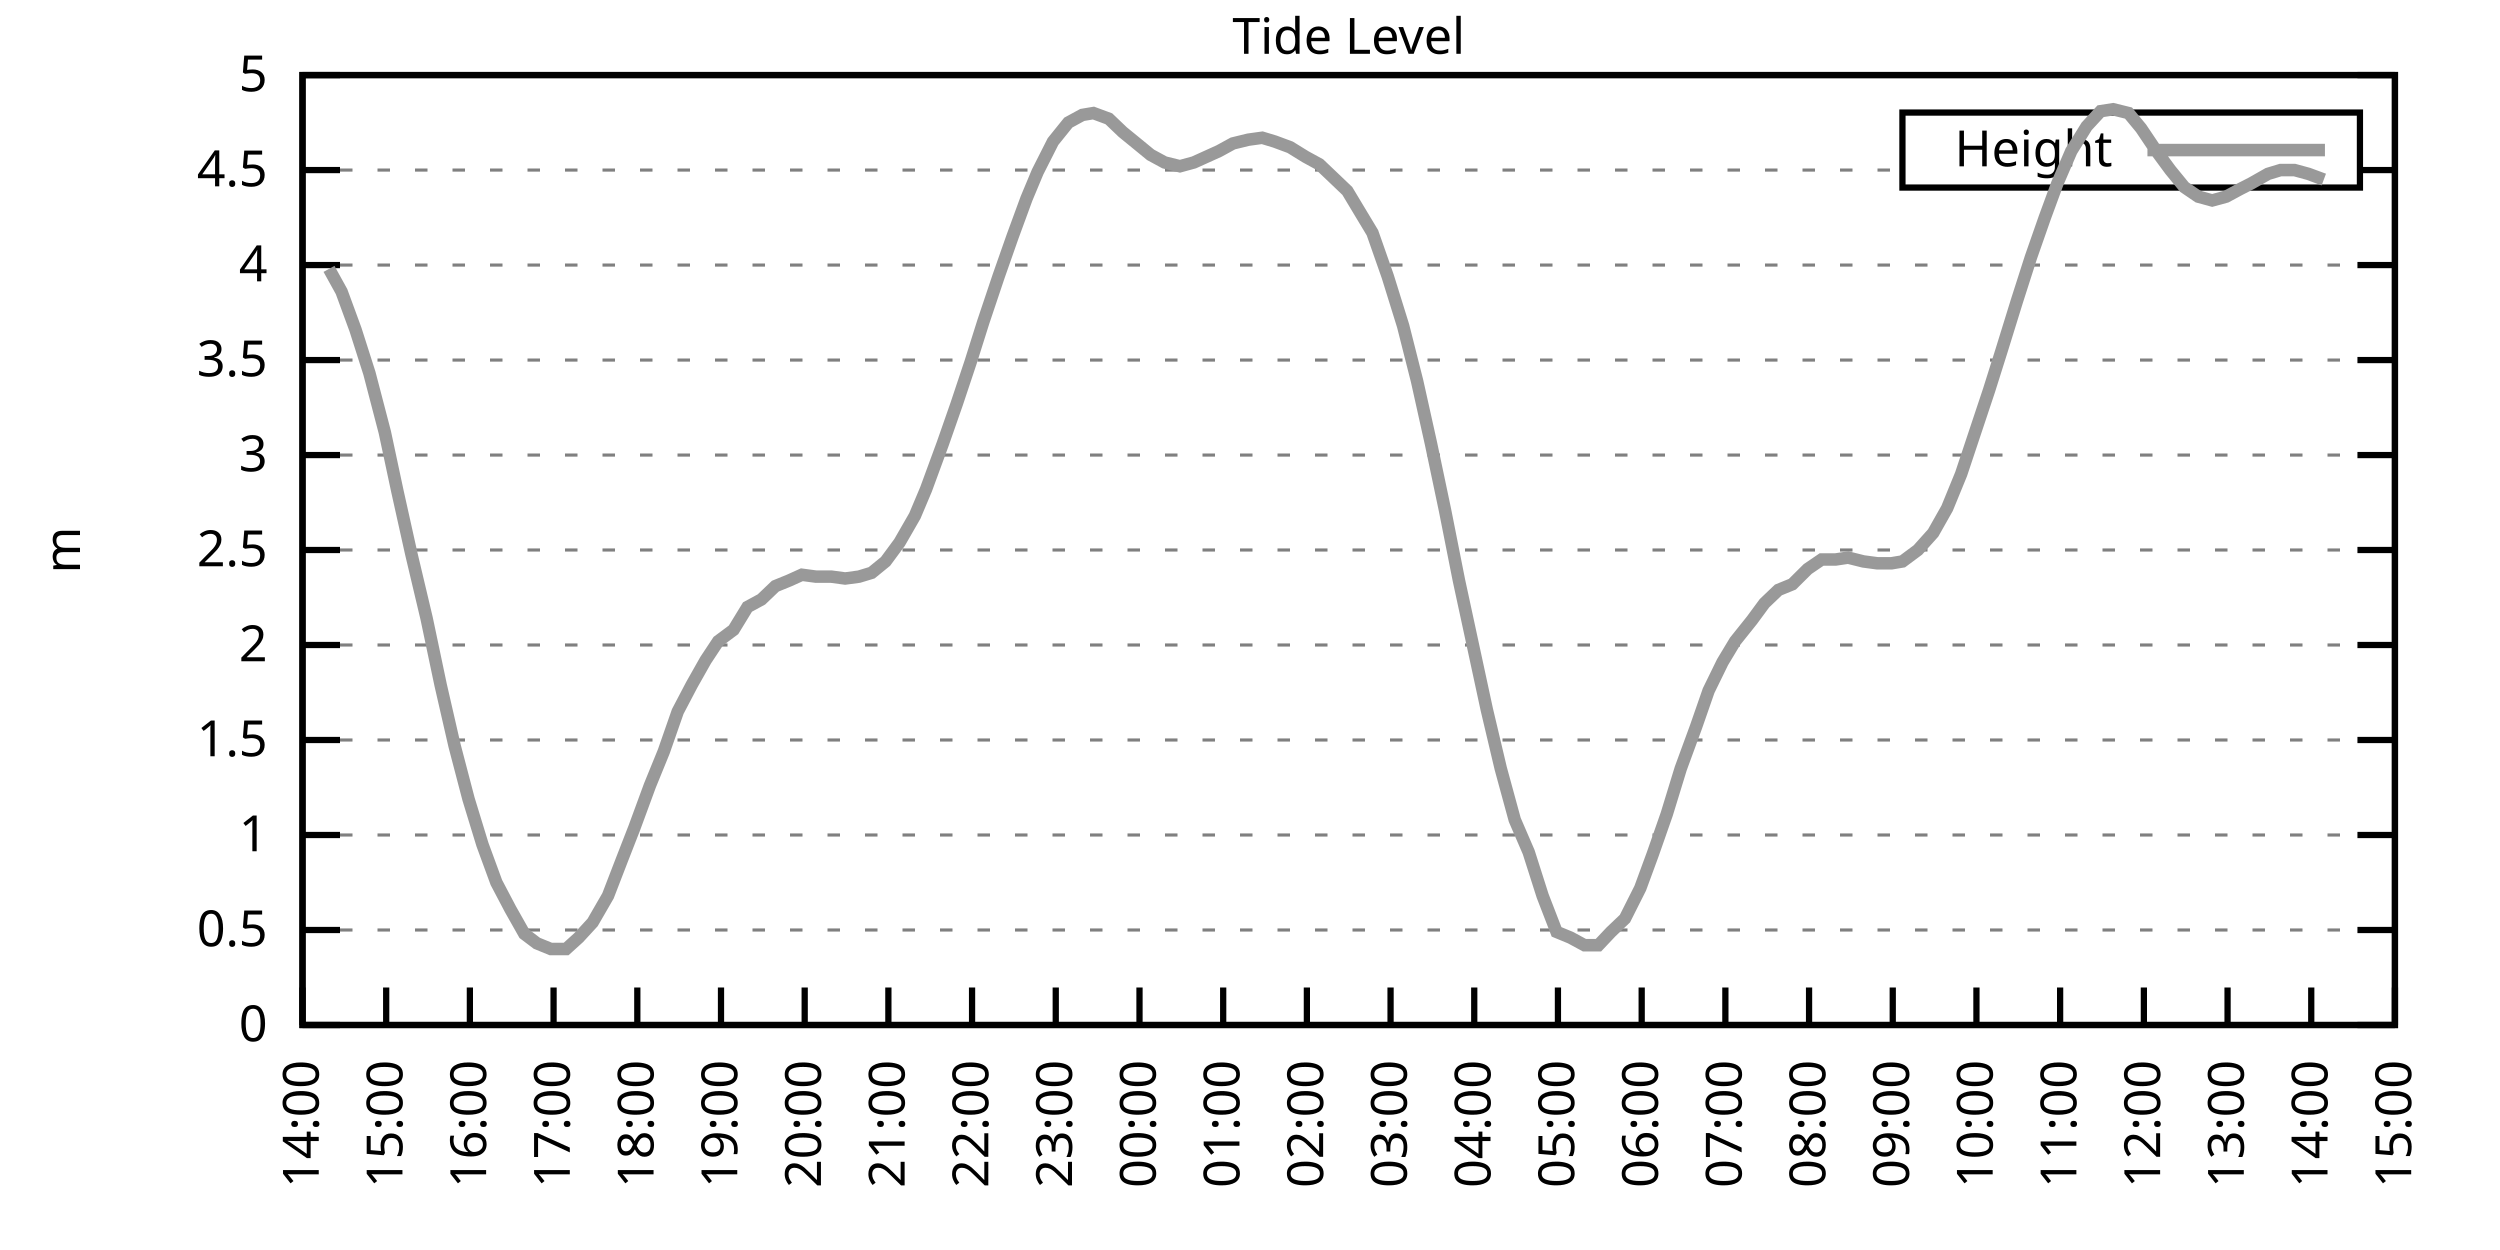
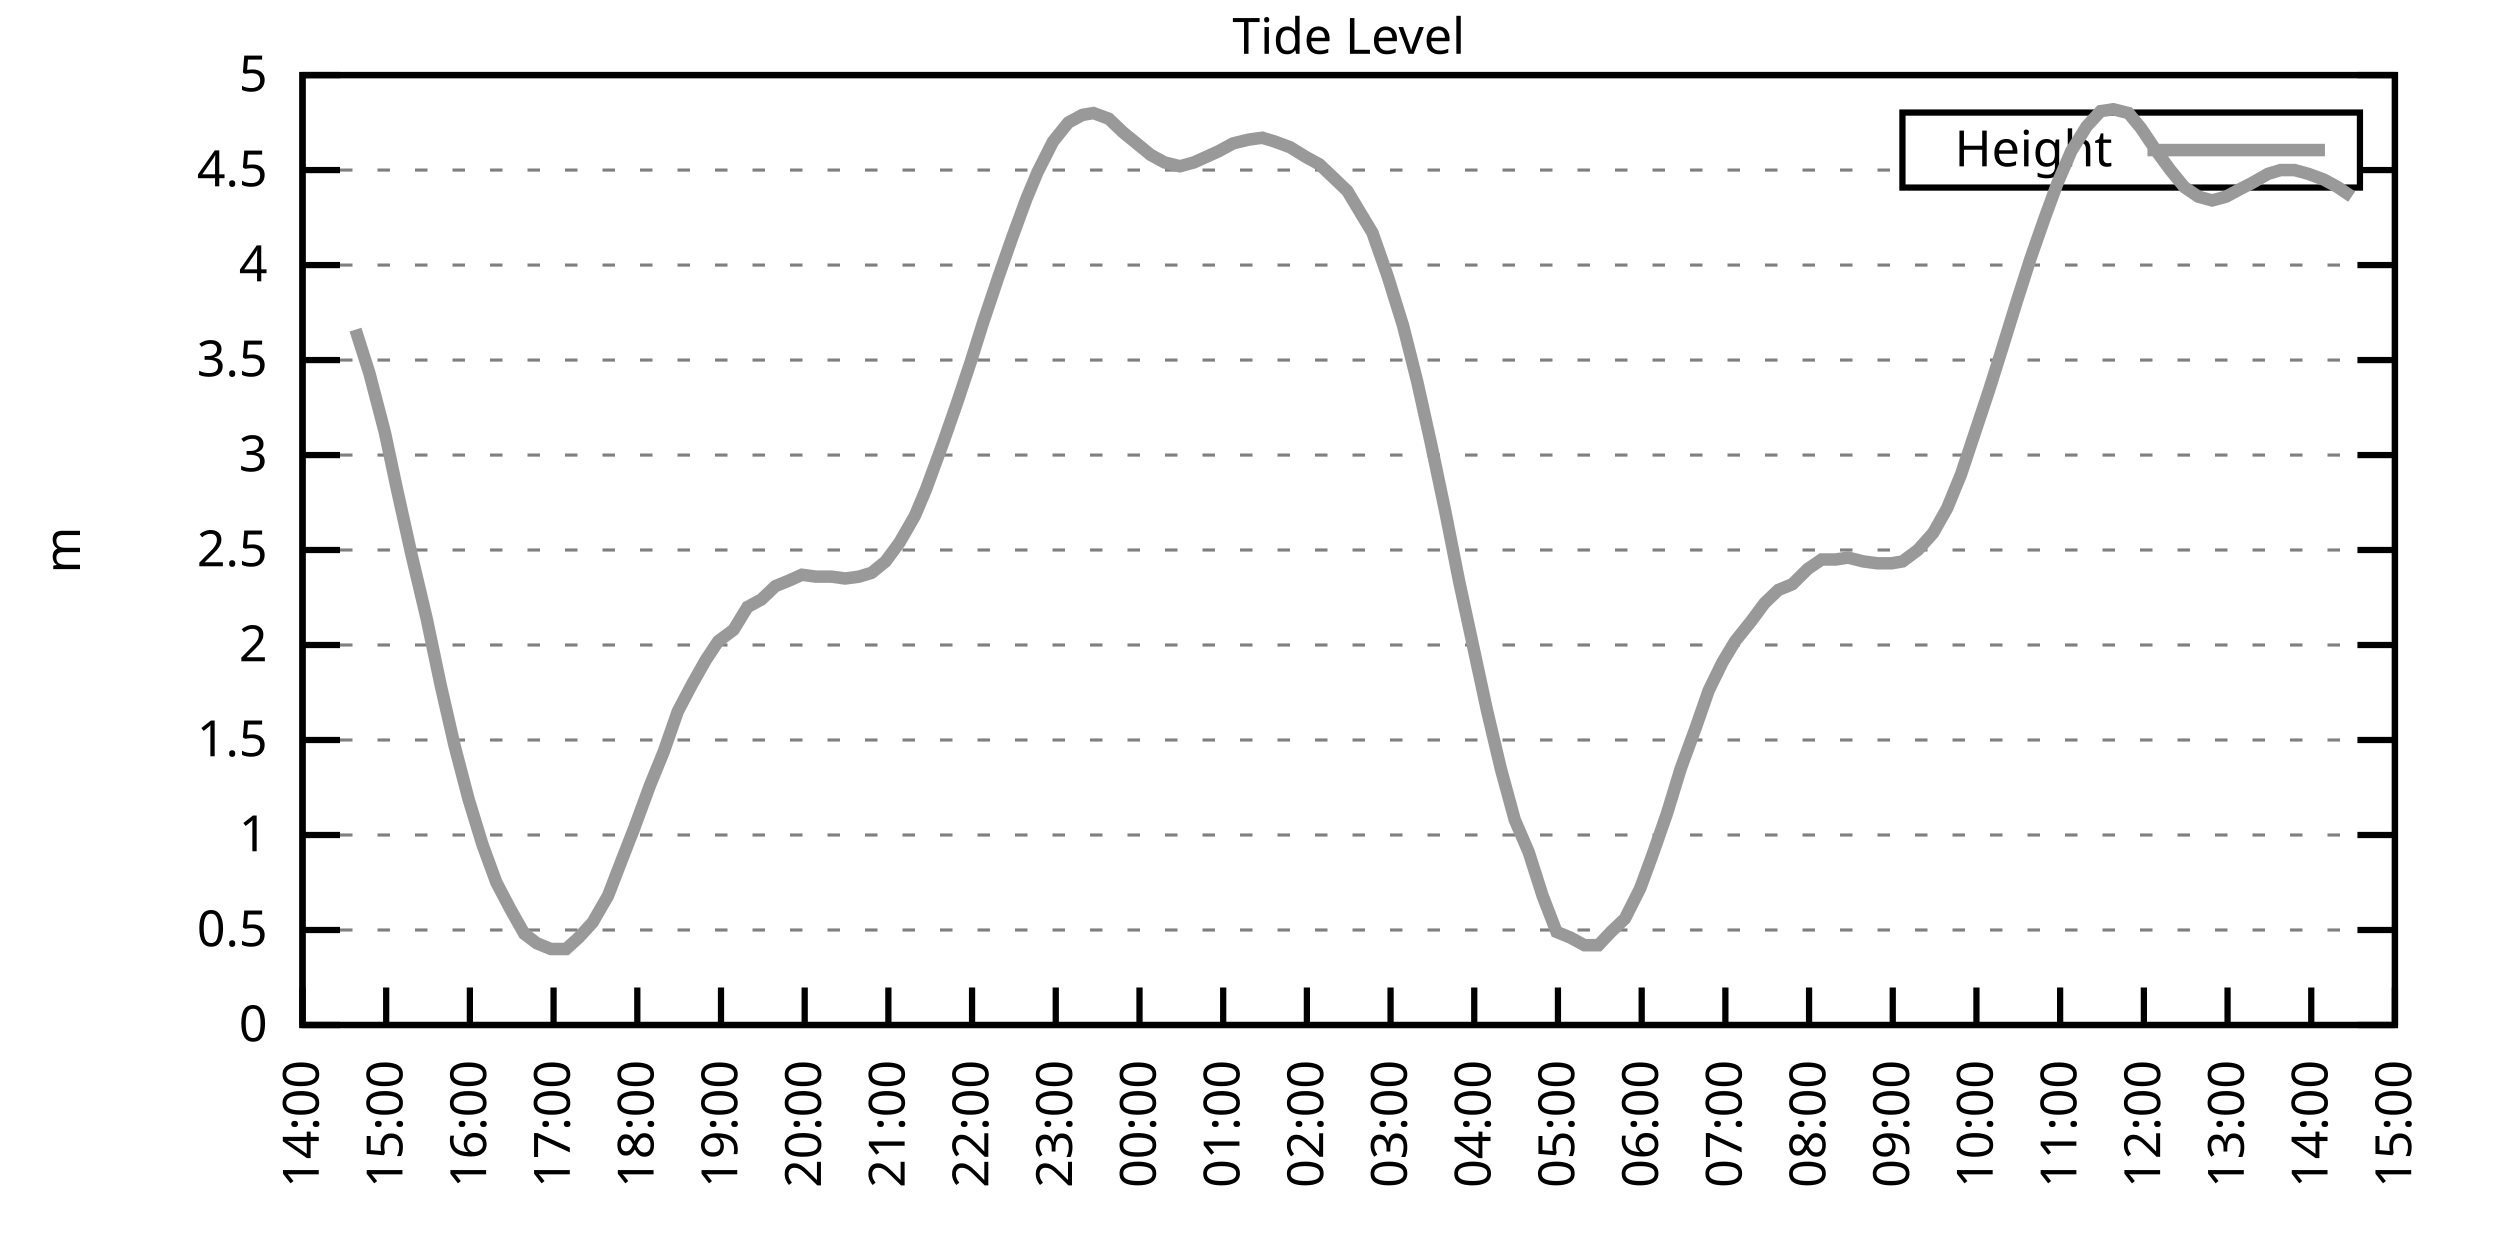
<svg xmlns="http://www.w3.org/2000/svg" xmlns:xlink="http://www.w3.org/1999/xlink" width="400" height="200" viewBox="0 0 400 200">
  <g id="gnuplot_canvas">
    <rect x="0" y="0" width="400" height="200" fill="none" />
    <defs>
      <circle id="gpDot" r="0.5" stroke-width="0.5" stroke="currentColor" />
      <path id="gpPt0" stroke-width="0.333" stroke="currentColor" d="M-1,0 h2 M0,-1 v2" />
      <path id="gpPt1" stroke-width="0.333" stroke="currentColor" d="M-1,-1 L1,1 M1,-1 L-1,1" />
      <path id="gpPt2" stroke-width="0.333" stroke="currentColor" d="M-1,0 L1,0 M0,-1 L0,1 M-1,-1 L1,1 M-1,1 L1,-1" />
      <rect id="gpPt3" stroke-width="0.333" stroke="currentColor" x="-1" y="-1" width="2" height="2" />
      <rect id="gpPt4" stroke-width="0.333" stroke="currentColor" fill="currentColor" x="-1" y="-1" width="2" height="2" />
      <circle id="gpPt5" stroke-width="0.333" stroke="currentColor" cx="0" cy="0" r="1" />
      <use xlink:href="#gpPt5" id="gpPt6" fill="currentColor" stroke="none" />
      <path id="gpPt7" stroke-width="0.333" stroke="currentColor" d="M0,-1.33 L-1.33,0.67 L1.33,0.67 z" />
      <use xlink:href="#gpPt7" id="gpPt8" fill="currentColor" stroke="none" />
      <use xlink:href="#gpPt7" id="gpPt9" stroke="currentColor" transform="rotate(180)" />
      <use xlink:href="#gpPt9" id="gpPt10" fill="currentColor" stroke="none" />
      <use xlink:href="#gpPt3" id="gpPt11" stroke="currentColor" transform="rotate(45)" />
      <use xlink:href="#gpPt11" id="gpPt12" fill="currentColor" stroke="none" />
      <path id="gpPt13" stroke-width="0.333" stroke="currentColor" d="M0,1.330 L1.265,0.411 L0.782,-1.067 L-0.782,-1.076 L-1.265,0.411 z" />
      <use xlink:href="#gpPt13" id="gpPt14" fill="currentColor" stroke="none" />
      <filter id="textbox" filterUnits="objectBoundingBox" x="0" y="0" height="1" width="1">
        <feFlood flood-color="white" flood-opacity="1" result="bgnd" />
        <feComposite in="SourceGraphic" in2="bgnd" operator="atop" />
      </filter>
      <filter id="greybox" filterUnits="objectBoundingBox" x="0" y="0" height="1" width="1">
        <feFlood flood-color="lightgrey" flood-opacity="1" result="grey" />
        <feComposite in="SourceGraphic" in2="grey" operator="atop" />
      </filter>
    </defs>
    <g fill="none" color="white" stroke="currentColor" stroke-width="1.00" stroke-linecap="butt" stroke-linejoin="miter">
</g>
    <g fill="none" color="black" stroke="currentColor" stroke-width="1.00" stroke-linecap="butt" stroke-linejoin="miter">
      <g stroke="none" shape-rendering="crispEdges">
        <polygon fill="rgb(255, 255, 255)" points="48.40,164.00 383.18,164.00 383.18,12.02 48.40,12.02 " />
      </g>
    </g>
    <g fill="none" color="black" stroke="currentColor" stroke-width="1.00" stroke-linecap="butt" stroke-linejoin="miter">
</g>
    <g fill="none" color="black" stroke="black" stroke-width="0.50" stroke-linecap="butt" stroke-linejoin="miter">
</g>
    <g fill="none" color="gray" stroke="currentColor" stroke-width="0.50" stroke-linecap="butt" stroke-linejoin="miter">
      <path stroke="gray" stroke-dasharray="2,4" class="gridline" d="M48.40,164.00 L383.19,164.00  " />
    </g>
    <g fill="none" color="gray" stroke="gray" stroke-width="1.00" stroke-linecap="butt" stroke-linejoin="miter">
</g>
    <g fill="none" color="black" stroke="currentColor" stroke-width="1.00" stroke-linecap="butt" stroke-linejoin="miter">
      <path stroke="black" d="M48.40,164.00 L54.40,164.00 M383.19,164.00 L377.19,164.00  " />
      <g transform="translate(42.80,166.60)" stroke="none" fill="black" font-family="Sans" font-size="8.00" text-anchor="end">
        <text>
          <tspan font-family="Sans"> 0</tspan>
        </text>
      </g>
    </g>
    <g fill="none" color="black" stroke="currentColor" stroke-width="1.00" stroke-linecap="butt" stroke-linejoin="miter">
</g>
    <g fill="none" color="black" stroke="black" stroke-width="0.50" stroke-linecap="butt" stroke-linejoin="miter">
</g>
    <g fill="none" color="gray" stroke="currentColor" stroke-width="0.50" stroke-linecap="butt" stroke-linejoin="miter">
      <path stroke="gray" stroke-dasharray="2,4" class="gridline" d="M48.40,148.80 L383.19,148.80  " />
    </g>
    <g fill="none" color="gray" stroke="gray" stroke-width="1.00" stroke-linecap="butt" stroke-linejoin="miter">
</g>
    <g fill="none" color="black" stroke="currentColor" stroke-width="1.00" stroke-linecap="butt" stroke-linejoin="miter">
      <path stroke="black" d="M48.40,148.80 L54.40,148.80 M383.19,148.80 L377.19,148.80  " />
      <g transform="translate(42.80,151.40)" stroke="none" fill="black" font-family="Sans" font-size="8.00" text-anchor="end">
        <text>
          <tspan font-family="Sans"> 0.5</tspan>
        </text>
      </g>
    </g>
    <g fill="none" color="black" stroke="currentColor" stroke-width="1.00" stroke-linecap="butt" stroke-linejoin="miter">
</g>
    <g fill="none" color="black" stroke="black" stroke-width="0.50" stroke-linecap="butt" stroke-linejoin="miter">
</g>
    <g fill="none" color="gray" stroke="currentColor" stroke-width="0.50" stroke-linecap="butt" stroke-linejoin="miter">
      <path stroke="gray" stroke-dasharray="2,4" class="gridline" d="M48.40,133.60 L383.19,133.60  " />
    </g>
    <g fill="none" color="gray" stroke="gray" stroke-width="1.00" stroke-linecap="butt" stroke-linejoin="miter">
</g>
    <g fill="none" color="black" stroke="currentColor" stroke-width="1.00" stroke-linecap="butt" stroke-linejoin="miter">
      <path stroke="black" d="M48.40,133.60 L54.40,133.60 M383.19,133.60 L377.19,133.60  " />
      <g transform="translate(42.80,136.20)" stroke="none" fill="black" font-family="Sans" font-size="8.00" text-anchor="end">
        <text>
          <tspan font-family="Sans"> 1</tspan>
        </text>
      </g>
    </g>
    <g fill="none" color="black" stroke="currentColor" stroke-width="1.00" stroke-linecap="butt" stroke-linejoin="miter">
</g>
    <g fill="none" color="black" stroke="black" stroke-width="0.50" stroke-linecap="butt" stroke-linejoin="miter">
</g>
    <g fill="none" color="gray" stroke="currentColor" stroke-width="0.50" stroke-linecap="butt" stroke-linejoin="miter">
      <path stroke="gray" stroke-dasharray="2,4" class="gridline" d="M48.40,118.40 L383.19,118.40  " />
    </g>
    <g fill="none" color="gray" stroke="gray" stroke-width="1.00" stroke-linecap="butt" stroke-linejoin="miter">
</g>
    <g fill="none" color="black" stroke="currentColor" stroke-width="1.00" stroke-linecap="butt" stroke-linejoin="miter">
      <path stroke="black" d="M48.40,118.40 L54.40,118.40 M383.19,118.40 L377.19,118.40  " />
      <g transform="translate(42.80,121.00)" stroke="none" fill="black" font-family="Sans" font-size="8.00" text-anchor="end">
        <text>
          <tspan font-family="Sans"> 1.5</tspan>
        </text>
      </g>
    </g>
    <g fill="none" color="black" stroke="currentColor" stroke-width="1.00" stroke-linecap="butt" stroke-linejoin="miter">
</g>
    <g fill="none" color="black" stroke="black" stroke-width="0.50" stroke-linecap="butt" stroke-linejoin="miter">
</g>
    <g fill="none" color="gray" stroke="currentColor" stroke-width="0.50" stroke-linecap="butt" stroke-linejoin="miter">
      <path stroke="gray" stroke-dasharray="2,4" class="gridline" d="M48.40,103.20 L383.19,103.20  " />
    </g>
    <g fill="none" color="gray" stroke="gray" stroke-width="1.00" stroke-linecap="butt" stroke-linejoin="miter">
</g>
    <g fill="none" color="black" stroke="currentColor" stroke-width="1.00" stroke-linecap="butt" stroke-linejoin="miter">
      <path stroke="black" d="M48.40,103.20 L54.40,103.20 M383.19,103.20 L377.19,103.20  " />
      <g transform="translate(42.80,105.80)" stroke="none" fill="black" font-family="Sans" font-size="8.00" text-anchor="end">
        <text>
          <tspan font-family="Sans"> 2</tspan>
        </text>
      </g>
    </g>
    <g fill="none" color="black" stroke="currentColor" stroke-width="1.00" stroke-linecap="butt" stroke-linejoin="miter">
</g>
    <g fill="none" color="black" stroke="black" stroke-width="0.50" stroke-linecap="butt" stroke-linejoin="miter">
</g>
    <g fill="none" color="gray" stroke="currentColor" stroke-width="0.50" stroke-linecap="butt" stroke-linejoin="miter">
      <path stroke="gray" stroke-dasharray="2,4" class="gridline" d="M48.40,88.00 L383.19,88.00  " />
    </g>
    <g fill="none" color="gray" stroke="gray" stroke-width="1.00" stroke-linecap="butt" stroke-linejoin="miter">
</g>
    <g fill="none" color="black" stroke="currentColor" stroke-width="1.00" stroke-linecap="butt" stroke-linejoin="miter">
      <path stroke="black" d="M48.40,88.00 L54.40,88.00 M383.19,88.00 L377.19,88.00  " />
      <g transform="translate(42.80,90.60)" stroke="none" fill="black" font-family="Sans" font-size="8.00" text-anchor="end">
        <text>
          <tspan font-family="Sans"> 2.5</tspan>
        </text>
      </g>
    </g>
    <g fill="none" color="black" stroke="currentColor" stroke-width="1.00" stroke-linecap="butt" stroke-linejoin="miter">
</g>
    <g fill="none" color="black" stroke="black" stroke-width="0.50" stroke-linecap="butt" stroke-linejoin="miter">
</g>
    <g fill="none" color="gray" stroke="currentColor" stroke-width="0.50" stroke-linecap="butt" stroke-linejoin="miter">
      <path stroke="gray" stroke-dasharray="2,4" class="gridline" d="M48.40,72.81 L383.19,72.81  " />
    </g>
    <g fill="none" color="gray" stroke="gray" stroke-width="1.00" stroke-linecap="butt" stroke-linejoin="miter">
</g>
    <g fill="none" color="black" stroke="currentColor" stroke-width="1.00" stroke-linecap="butt" stroke-linejoin="miter">
      <path stroke="black" d="M48.40,72.81 L54.40,72.81 M383.19,72.81 L377.19,72.81  " />
      <g transform="translate(42.80,75.41)" stroke="none" fill="black" font-family="Sans" font-size="8.00" text-anchor="end">
        <text>
          <tspan font-family="Sans"> 3</tspan>
        </text>
      </g>
    </g>
    <g fill="none" color="black" stroke="currentColor" stroke-width="1.00" stroke-linecap="butt" stroke-linejoin="miter">
</g>
    <g fill="none" color="black" stroke="black" stroke-width="0.50" stroke-linecap="butt" stroke-linejoin="miter">
</g>
    <g fill="none" color="gray" stroke="currentColor" stroke-width="0.50" stroke-linecap="butt" stroke-linejoin="miter">
      <path stroke="gray" stroke-dasharray="2,4" class="gridline" d="M48.40,57.61 L383.19,57.61  " />
    </g>
    <g fill="none" color="gray" stroke="gray" stroke-width="1.00" stroke-linecap="butt" stroke-linejoin="miter">
</g>
    <g fill="none" color="black" stroke="currentColor" stroke-width="1.00" stroke-linecap="butt" stroke-linejoin="miter">
      <path stroke="black" d="M48.40,57.61 L54.40,57.61 M383.19,57.61 L377.19,57.61  " />
      <g transform="translate(42.80,60.21)" stroke="none" fill="black" font-family="Sans" font-size="8.00" text-anchor="end">
        <text>
          <tspan font-family="Sans"> 3.5</tspan>
        </text>
      </g>
    </g>
    <g fill="none" color="black" stroke="currentColor" stroke-width="1.00" stroke-linecap="butt" stroke-linejoin="miter">
</g>
    <g fill="none" color="black" stroke="black" stroke-width="0.50" stroke-linecap="butt" stroke-linejoin="miter">
</g>
    <g fill="none" color="gray" stroke="currentColor" stroke-width="0.50" stroke-linecap="butt" stroke-linejoin="miter">
      <path stroke="gray" stroke-dasharray="2,4" class="gridline" d="M48.40,42.41 L383.19,42.41  " />
    </g>
    <g fill="none" color="gray" stroke="gray" stroke-width="1.00" stroke-linecap="butt" stroke-linejoin="miter">
</g>
    <g fill="none" color="black" stroke="currentColor" stroke-width="1.00" stroke-linecap="butt" stroke-linejoin="miter">
      <path stroke="black" d="M48.40,42.41 L54.40,42.41 M383.19,42.41 L377.19,42.41  " />
      <g transform="translate(42.80,45.01)" stroke="none" fill="black" font-family="Sans" font-size="8.00" text-anchor="end">
        <text>
          <tspan font-family="Sans"> 4</tspan>
        </text>
      </g>
    </g>
    <g fill="none" color="black" stroke="currentColor" stroke-width="1.00" stroke-linecap="butt" stroke-linejoin="miter">
</g>
    <g fill="none" color="black" stroke="black" stroke-width="0.50" stroke-linecap="butt" stroke-linejoin="miter">
</g>
    <g fill="none" color="gray" stroke="currentColor" stroke-width="0.50" stroke-linecap="butt" stroke-linejoin="miter">
      <path stroke="gray" stroke-dasharray="2,4" class="gridline" d="M48.40,27.21 L304.39,27.21 M377.59,27.21 L383.19,27.21  " />
    </g>
    <g fill="none" color="gray" stroke="gray" stroke-width="1.00" stroke-linecap="butt" stroke-linejoin="miter">
</g>
    <g fill="none" color="black" stroke="currentColor" stroke-width="1.00" stroke-linecap="butt" stroke-linejoin="miter">
      <path stroke="black" d="M48.40,27.21 L54.40,27.21 M383.19,27.21 L377.19,27.21  " />
      <g transform="translate(42.80,29.81)" stroke="none" fill="black" font-family="Sans" font-size="8.00" text-anchor="end">
        <text>
          <tspan font-family="Sans"> 4.5</tspan>
        </text>
      </g>
    </g>
    <g fill="none" color="black" stroke="currentColor" stroke-width="1.00" stroke-linecap="butt" stroke-linejoin="miter">
</g>
    <g fill="none" color="black" stroke="black" stroke-width="0.50" stroke-linecap="butt" stroke-linejoin="miter">
</g>
    <g fill="none" color="gray" stroke="currentColor" stroke-width="0.50" stroke-linecap="butt" stroke-linejoin="miter">
      <path stroke="gray" stroke-dasharray="2,4" class="gridline" d="M48.40,12.01 L383.19,12.01  " />
    </g>
    <g fill="none" color="gray" stroke="gray" stroke-width="1.00" stroke-linecap="butt" stroke-linejoin="miter">
</g>
    <g fill="none" color="black" stroke="currentColor" stroke-width="1.00" stroke-linecap="butt" stroke-linejoin="miter">
      <path stroke="black" d="M48.40,12.01 L54.40,12.01 M383.19,12.01 L377.19,12.01  " />
      <g transform="translate(42.80,14.61)" stroke="none" fill="black" font-family="Sans" font-size="8.00" text-anchor="end">
        <text>
          <tspan font-family="Sans"> 5</tspan>
        </text>
      </g>
    </g>
    <g fill="none" color="black" stroke="currentColor" stroke-width="1.00" stroke-linecap="butt" stroke-linejoin="miter">
      <path stroke="black" d="M48.40,164.00 L48.40,158.00  " />
      <g transform="translate(51.00,169.60) rotate(270.00)" stroke="none" fill="black" font-family="Sans" font-size="8.00" text-anchor="end">
        <text>
          <tspan font-family="Sans">14:00</tspan>
        </text>
      </g>
    </g>
    <g fill="none" color="black" stroke="currentColor" stroke-width="1.00" stroke-linecap="butt" stroke-linejoin="miter">
      <path stroke="black" d="M61.79,164.00 L61.79,158.00  " />
      <g transform="translate(64.39,169.60) rotate(270.00)" stroke="none" fill="black" font-family="Sans" font-size="8.00" text-anchor="end">
        <text>
          <tspan font-family="Sans">15:00</tspan>
        </text>
      </g>
    </g>
    <g fill="none" color="black" stroke="currentColor" stroke-width="1.00" stroke-linecap="butt" stroke-linejoin="miter">
      <path stroke="black" d="M75.18,164.00 L75.18,158.00  " />
      <g transform="translate(77.78,169.60) rotate(270.00)" stroke="none" fill="black" font-family="Sans" font-size="8.00" text-anchor="end">
        <text>
          <tspan font-family="Sans">16:00</tspan>
        </text>
      </g>
    </g>
    <g fill="none" color="black" stroke="currentColor" stroke-width="1.00" stroke-linecap="butt" stroke-linejoin="miter">
      <path stroke="black" d="M88.57,164.00 L88.57,158.00  " />
      <g transform="translate(91.17,169.60) rotate(270.00)" stroke="none" fill="black" font-family="Sans" font-size="8.00" text-anchor="end">
        <text>
          <tspan font-family="Sans">17:00</tspan>
        </text>
      </g>
    </g>
    <g fill="none" color="black" stroke="currentColor" stroke-width="1.00" stroke-linecap="butt" stroke-linejoin="miter">
      <path stroke="black" d="M101.97,164.00 L101.97,158.00  " />
      <g transform="translate(104.57,169.60) rotate(270.00)" stroke="none" fill="black" font-family="Sans" font-size="8.00" text-anchor="end">
        <text>
          <tspan font-family="Sans">18:00</tspan>
        </text>
      </g>
    </g>
    <g fill="none" color="black" stroke="currentColor" stroke-width="1.00" stroke-linecap="butt" stroke-linejoin="miter">
      <path stroke="black" d="M115.36,164.00 L115.36,158.00  " />
      <g transform="translate(117.96,169.60) rotate(270.00)" stroke="none" fill="black" font-family="Sans" font-size="8.00" text-anchor="end">
        <text>
          <tspan font-family="Sans">19:00</tspan>
        </text>
      </g>
    </g>
    <g fill="none" color="black" stroke="currentColor" stroke-width="1.00" stroke-linecap="butt" stroke-linejoin="miter">
      <path stroke="black" d="M128.75,164.00 L128.75,158.00  " />
      <g transform="translate(131.35,169.60) rotate(270.00)" stroke="none" fill="black" font-family="Sans" font-size="8.00" text-anchor="end">
        <text>
          <tspan font-family="Sans">20:00</tspan>
        </text>
      </g>
    </g>
    <g fill="none" color="black" stroke="currentColor" stroke-width="1.00" stroke-linecap="butt" stroke-linejoin="miter">
      <path stroke="black" d="M142.14,164.00 L142.14,158.00  " />
      <g transform="translate(144.74,169.60) rotate(270.00)" stroke="none" fill="black" font-family="Sans" font-size="8.00" text-anchor="end">
        <text>
          <tspan font-family="Sans">21:00</tspan>
        </text>
      </g>
    </g>
    <g fill="none" color="black" stroke="currentColor" stroke-width="1.00" stroke-linecap="butt" stroke-linejoin="miter">
      <path stroke="black" d="M155.53,164.00 L155.53,158.00  " />
      <g transform="translate(158.13,169.60) rotate(270.00)" stroke="none" fill="black" font-family="Sans" font-size="8.00" text-anchor="end">
        <text>
          <tspan font-family="Sans">22:00</tspan>
        </text>
      </g>
    </g>
    <g fill="none" color="black" stroke="currentColor" stroke-width="1.00" stroke-linecap="butt" stroke-linejoin="miter">
      <path stroke="black" d="M168.92,164.00 L168.92,158.00  " />
      <g transform="translate(171.52,169.60) rotate(270.00)" stroke="none" fill="black" font-family="Sans" font-size="8.00" text-anchor="end">
        <text>
          <tspan font-family="Sans">23:00</tspan>
        </text>
      </g>
    </g>
    <g fill="none" color="black" stroke="currentColor" stroke-width="1.00" stroke-linecap="butt" stroke-linejoin="miter">
      <path stroke="black" d="M182.32,164.00 L182.32,158.00  " />
      <g transform="translate(184.92,169.60) rotate(270.00)" stroke="none" fill="black" font-family="Sans" font-size="8.00" text-anchor="end">
        <text>
          <tspan font-family="Sans">00:00</tspan>
        </text>
      </g>
    </g>
    <g fill="none" color="black" stroke="currentColor" stroke-width="1.00" stroke-linecap="butt" stroke-linejoin="miter">
      <path stroke="black" d="M195.71,164.00 L195.71,158.00  " />
      <g transform="translate(198.31,169.60) rotate(270.00)" stroke="none" fill="black" font-family="Sans" font-size="8.00" text-anchor="end">
        <text>
          <tspan font-family="Sans">01:00</tspan>
        </text>
      </g>
    </g>
    <g fill="none" color="black" stroke="currentColor" stroke-width="1.00" stroke-linecap="butt" stroke-linejoin="miter">
      <path stroke="black" d="M209.10,164.00 L209.10,158.00  " />
      <g transform="translate(211.70,169.60) rotate(270.00)" stroke="none" fill="black" font-family="Sans" font-size="8.00" text-anchor="end">
        <text>
          <tspan font-family="Sans">02:00</tspan>
        </text>
      </g>
    </g>
    <g fill="none" color="black" stroke="currentColor" stroke-width="1.00" stroke-linecap="butt" stroke-linejoin="miter">
      <path stroke="black" d="M222.49,164.00 L222.49,158.00  " />
      <g transform="translate(225.09,169.60) rotate(270.00)" stroke="none" fill="black" font-family="Sans" font-size="8.00" text-anchor="end">
        <text>
          <tspan font-family="Sans">03:00</tspan>
        </text>
      </g>
    </g>
    <g fill="none" color="black" stroke="currentColor" stroke-width="1.00" stroke-linecap="butt" stroke-linejoin="miter">
      <path stroke="black" d="M235.88,164.00 L235.88,158.00  " />
      <g transform="translate(238.48,169.60) rotate(270.00)" stroke="none" fill="black" font-family="Sans" font-size="8.00" text-anchor="end">
        <text>
          <tspan font-family="Sans">04:00</tspan>
        </text>
      </g>
    </g>
    <g fill="none" color="black" stroke="currentColor" stroke-width="1.00" stroke-linecap="butt" stroke-linejoin="miter">
      <path stroke="black" d="M249.27,164.00 L249.27,158.00  " />
      <g transform="translate(251.87,169.60) rotate(270.00)" stroke="none" fill="black" font-family="Sans" font-size="8.00" text-anchor="end">
        <text>
          <tspan font-family="Sans">05:00</tspan>
        </text>
      </g>
    </g>
    <g fill="none" color="black" stroke="currentColor" stroke-width="1.00" stroke-linecap="butt" stroke-linejoin="miter">
      <path stroke="black" d="M262.67,164.00 L262.67,158.00  " />
      <g transform="translate(265.27,169.60) rotate(270.00)" stroke="none" fill="black" font-family="Sans" font-size="8.00" text-anchor="end">
        <text>
          <tspan font-family="Sans">06:00</tspan>
        </text>
      </g>
    </g>
    <g fill="none" color="black" stroke="currentColor" stroke-width="1.00" stroke-linecap="butt" stroke-linejoin="miter">
      <path stroke="black" d="M276.06,164.00 L276.06,158.00  " />
      <g transform="translate(278.66,169.60) rotate(270.00)" stroke="none" fill="black" font-family="Sans" font-size="8.00" text-anchor="end">
        <text>
          <tspan font-family="Sans">07:00</tspan>
        </text>
      </g>
    </g>
    <g fill="none" color="black" stroke="currentColor" stroke-width="1.00" stroke-linecap="butt" stroke-linejoin="miter">
      <path stroke="black" d="M289.45,164.00 L289.45,158.00  " />
      <g transform="translate(292.05,169.60) rotate(270.00)" stroke="none" fill="black" font-family="Sans" font-size="8.00" text-anchor="end">
        <text>
          <tspan font-family="Sans">08:00</tspan>
        </text>
      </g>
    </g>
    <g fill="none" color="black" stroke="currentColor" stroke-width="1.00" stroke-linecap="butt" stroke-linejoin="miter">
      <path stroke="black" d="M302.84,164.00 L302.84,158.00  " />
      <g transform="translate(305.44,169.60) rotate(270.00)" stroke="none" fill="black" font-family="Sans" font-size="8.00" text-anchor="end">
        <text>
          <tspan font-family="Sans">09:00</tspan>
        </text>
      </g>
    </g>
    <g fill="none" color="black" stroke="currentColor" stroke-width="1.00" stroke-linecap="butt" stroke-linejoin="miter">
      <path stroke="black" d="M316.23,164.00 L316.23,158.00  " />
      <g transform="translate(318.83,169.60) rotate(270.00)" stroke="none" fill="black" font-family="Sans" font-size="8.00" text-anchor="end">
        <text>
          <tspan font-family="Sans">10:00</tspan>
        </text>
      </g>
    </g>
    <g fill="none" color="black" stroke="currentColor" stroke-width="1.00" stroke-linecap="butt" stroke-linejoin="miter">
      <path stroke="black" d="M329.62,164.00 L329.62,158.00  " />
      <g transform="translate(332.22,169.60) rotate(270.00)" stroke="none" fill="black" font-family="Sans" font-size="8.00" text-anchor="end">
        <text>
          <tspan font-family="Sans">11:00</tspan>
        </text>
      </g>
    </g>
    <g fill="none" color="black" stroke="currentColor" stroke-width="1.00" stroke-linecap="butt" stroke-linejoin="miter">
      <path stroke="black" d="M343.02,164.00 L343.02,158.00  " />
      <g transform="translate(345.62,169.60) rotate(270.00)" stroke="none" fill="black" font-family="Sans" font-size="8.00" text-anchor="end">
        <text>
          <tspan font-family="Sans">12:00</tspan>
        </text>
      </g>
    </g>
    <g fill="none" color="black" stroke="currentColor" stroke-width="1.00" stroke-linecap="butt" stroke-linejoin="miter">
      <path stroke="black" d="M356.41,164.00 L356.41,158.00  " />
      <g transform="translate(359.01,169.60) rotate(270.00)" stroke="none" fill="black" font-family="Sans" font-size="8.00" text-anchor="end">
        <text>
          <tspan font-family="Sans">13:00</tspan>
        </text>
      </g>
    </g>
    <g fill="none" color="black" stroke="currentColor" stroke-width="1.00" stroke-linecap="butt" stroke-linejoin="miter">
      <path stroke="black" d="M369.80,164.00 L369.80,158.00  " />
      <g transform="translate(372.40,169.60) rotate(270.00)" stroke="none" fill="black" font-family="Sans" font-size="8.00" text-anchor="end">
        <text>
          <tspan font-family="Sans">14:00</tspan>
        </text>
      </g>
    </g>
    <g fill="none" color="black" stroke="currentColor" stroke-width="1.00" stroke-linecap="butt" stroke-linejoin="miter">
      <path stroke="black" d="M383.19,164.00 L383.19,158.00  " />
      <g transform="translate(385.79,169.60) rotate(270.00)" stroke="none" fill="black" font-family="Sans" font-size="8.00" text-anchor="end">
        <text>
          <tspan font-family="Sans">15:00</tspan>
        </text>
      </g>
    </g>
    <g fill="none" color="black" stroke="currentColor" stroke-width="1.00" stroke-linecap="butt" stroke-linejoin="miter">
</g>
    <g fill="none" color="black" stroke="currentColor" stroke-width="1.00" stroke-linecap="butt" stroke-linejoin="miter">
      <path stroke="black" d="M48.40,12.01 L48.40,164.00 L383.19,164.00 L383.19,12.01 L48.40,12.01 Z  " />
    </g>
    <g fill="none" color="black" stroke="currentColor" stroke-width="1.00" stroke-linecap="butt" stroke-linejoin="miter">
</g>
    <g fill="none" color="black" stroke="currentColor" stroke-width="1.00" stroke-linecap="butt" stroke-linejoin="miter">
      <path stroke="black" d="M304.39,30.01 L304.39,18.01 L377.59,18.01 L377.59,30.01 L304.39,30.01 Z  " />
    </g>
    <g id="Tide_level_plot_1">
      <g fill="none" color="white" stroke="black" stroke-width="2.00" stroke-linecap="butt" stroke-linejoin="miter">
</g>
      <g fill="none" color="black" stroke="currentColor" stroke-width="2.00" stroke-linecap="butt" stroke-linejoin="miter">
        <g transform="translate(337.99,26.61)" stroke="none" fill="black" font-family="Sans" font-size="8.00" text-anchor="end">
          <text>
            <tspan font-family="Sans">Height</tspan>
          </text>
        </g>
      </g>
      <g fill="none" color="black" stroke="currentColor" stroke-width="2.00" stroke-linecap="butt" stroke-linejoin="miter">
-         <path stroke="rgb(153, 153, 153)" d="M343.59,24.01 L371.99,24.01 M52.64,43.02 L54.65,46.66 L56.88,52.74 L59.11,59.73 L61.57,69.16 L63.58,78.58   L65.81,88.61 L68.26,98.95 L70.50,109.59 L72.73,119.31 L74.96,127.83 L77.19,135.12 L79.42,141.20 L81.66,145.46   L83.89,149.41 L85.90,150.93 L88.13,151.84 L90.58,151.84 L92.59,150.02 L94.82,147.59 L97.28,143.33 L99.51,137.55   L101.52,132.39 L103.98,125.70 L106.21,120.23 L108.44,113.84 L110.67,109.59 L112.90,105.64 L114.91,102.60 L117.37,100.77   L119.60,97.12 L121.83,95.91 L124.06,93.78 L126.29,92.87 L128.30,91.96 L130.54,92.26 L132.99,92.26 L135.22,92.56   L137.45,92.26 L139.46,91.65 L141.69,89.83 L143.93,86.79 L146.38,82.53 L148.17,78.28 L150.85,70.98 L153.08,64.60   L155.31,57.91 L157.32,51.53 L159.77,44.23 L162.01,37.85 L164.24,31.77 L166.02,27.51 L168.48,22.65 L170.93,19.61   L173.17,18.39 L174.95,18.09 L177.41,19.00 L179.64,21.13 L181.87,22.95 L184.10,24.78 L186.33,25.99 L188.79,26.60   L191.02,25.99 L193.03,25.08 L195.04,24.17 L197.27,22.95 L199.73,22.35 L201.96,22.04 L203.97,22.65 L206.42,23.56   L208.88,25.08 L211.11,26.30 L213.34,28.42 L215.57,30.55 L217.58,33.90 L219.59,37.24 L222.04,44.23 L224.50,52.14   L226.73,60.95 L228.96,70.98 L231.20,81.62 L233.43,92.87 L235.66,103.20 L237.89,113.54 L240.12,122.96 L242.36,131.17   L244.59,136.34 L246.82,143.33 L249.05,149.10 L251.28,150.02 L253.51,151.23 L255.75,151.23 L257.76,149.10 L259.99,146.98   L262.44,142.11 L264.45,136.64 L266.68,130.26 L268.92,122.96 L271.37,116.28 L273.38,110.50 L275.61,105.94 L277.62,102.60   L280.30,99.25 L282.31,96.52 L284.54,94.39 L286.77,93.48 L289.23,91.04 L291.46,89.52 L293.69,89.52 L295.70,89.22   L298.15,89.83 L300.39,90.13 L302.62,90.13 L304.40,89.83 L306.86,88.00 L309.31,85.27 L311.54,81.32 L313.78,75.85   L316.01,69.16 L318.24,62.47 L320.25,56.09 L322.70,48.18 L324.94,41.19 L327.17,34.81 L329.18,29.34 L331.41,24.17   L333.86,20.22 L336.10,17.79 L338.10,17.48 L340.56,18.09 L342.57,20.52 L345.02,24.17 L347.26,27.21 L349.49,29.94   L351.72,31.46 L353.95,32.07 L356.18,31.46 L358.42,30.25 L360.20,29.34 L362.88,27.82 L364.89,27.21 L367.12,27.21   L369.35,27.82 L371.81,28.73  " />
+         <path stroke="rgb(153, 153, 153)" d="M343.59,24.01 L371.99,24.01 M56.88,52.74 L59.11,59.73 L61.57,69.16 L63.58,78.58 L65.81,88.61 L68.26,98.95   L70.50,109.59 L72.73,119.31 L74.96,127.83 L77.19,135.12 L79.42,141.20 L81.66,145.46 L83.89,149.41 L85.90,150.93   L88.13,151.84 L90.58,151.84 L92.59,150.02 L94.82,147.59 L97.28,143.33 L99.51,137.55 L101.52,132.39 L103.98,125.70   L106.21,120.23 L108.44,113.84 L110.67,109.59 L112.90,105.64 L114.91,102.60 L117.37,100.77 L119.60,97.12 L121.83,95.91   L124.06,93.78 L126.29,92.87 L128.30,91.96 L130.54,92.26 L132.99,92.26 L135.22,92.56 L137.45,92.26 L139.46,91.65   L141.69,89.83 L143.93,86.79 L146.38,82.53 L148.17,78.28 L150.85,70.98 L153.08,64.60 L155.31,57.91 L157.32,51.53   L159.77,44.23 L162.01,37.85 L164.24,31.77 L166.02,27.51 L168.48,22.65 L170.93,19.61 L173.17,18.39 L174.95,18.09   L177.41,19.00 L179.64,21.13 L181.87,22.95 L184.10,24.78 L186.33,25.99 L188.79,26.60 L191.02,25.99 L193.03,25.08   L195.04,24.17 L197.27,22.95 L199.73,22.35 L201.96,22.04 L203.97,22.65 L206.42,23.56 L208.88,25.08 L211.11,26.30   L213.34,28.42 L215.57,30.55 L217.58,33.90 L219.59,37.24 L222.04,44.23 L224.50,52.14 L226.73,60.95 L228.96,70.98   L231.20,81.62 L233.43,92.87 L235.66,103.20 L237.89,113.54 L240.12,122.96 L242.36,131.17 L244.59,136.34 L246.82,143.33   L249.05,149.10 L251.28,150.02 L253.51,151.23 L255.75,151.23 L257.76,149.10 L259.99,146.98 L262.44,142.11 L264.45,136.64   L266.68,130.26 L268.92,122.96 L271.37,116.28 L273.38,110.50 L275.61,105.94 L277.62,102.60 L280.30,99.25 L282.31,96.52   L284.54,94.39 L286.77,93.48 L289.23,91.04 L291.46,89.52 L293.69,89.52 L295.70,89.22 L298.15,89.83 L300.39,90.13   L302.62,90.13 L304.40,89.83 L306.86,88.00 L309.31,85.27 L311.54,81.32 L313.78,75.85 L316.01,69.16 L318.24,62.47   L320.25,56.09 L322.70,48.18 L324.94,41.19 L327.17,34.81 L329.18,29.34 L331.41,24.17 L333.86,20.22 L336.10,17.79   L338.10,17.48 L340.56,18.09 L342.57,20.52 L345.02,24.17 L347.26,27.21 L349.49,29.94 L351.72,31.46 L353.95,32.07   L356.18,31.46 L358.42,30.25 L360.20,29.34 L362.88,27.82 L364.89,27.21 L367.12,27.21 L369.35,27.82 L371.81,28.73   L374.04,29.94 L376.27,31.46  " />
      </g>
    </g>
    <g fill="none" color="black" stroke="currentColor" stroke-width="2.00" stroke-linecap="butt" stroke-linejoin="miter">
</g>
    <g fill="none" color="black" stroke="black" stroke-width="1.00" stroke-linecap="butt" stroke-linejoin="miter">
</g>
    <g fill="none" color="black" stroke="currentColor" stroke-width="1.00" stroke-linecap="butt" stroke-linejoin="miter">
      <path stroke="black" d="M48.40,12.01 L48.40,164.00 L383.19,164.00 L383.19,12.01 L48.40,12.01 Z  " />
      <g transform="translate(12.80,88.01) rotate(270.00)" stroke="none" fill="black" font-family="Sans" font-size="8.00" text-anchor="middle">
        <text>
          <tspan font-family="Sans">m</tspan>
        </text>
      </g>
    </g>
    <g fill="none" color="black" stroke="currentColor" stroke-width="1.00" stroke-linecap="butt" stroke-linejoin="miter">
</g>
    <g fill="none" color="black" stroke="currentColor" stroke-width="1.00" stroke-linecap="butt" stroke-linejoin="miter">
      <g transform="translate(215.79,8.61)" stroke="none" fill="black" font-family="Sans" font-size="8.00" text-anchor="middle">
        <text>
          <tspan font-family="Sans">Tide Level</tspan>
        </text>
      </g>
    </g>
    <g fill="none" color="black" stroke="currentColor" stroke-width="1.00" stroke-linecap="butt" stroke-linejoin="miter">
</g>
  </g>
</svg>
